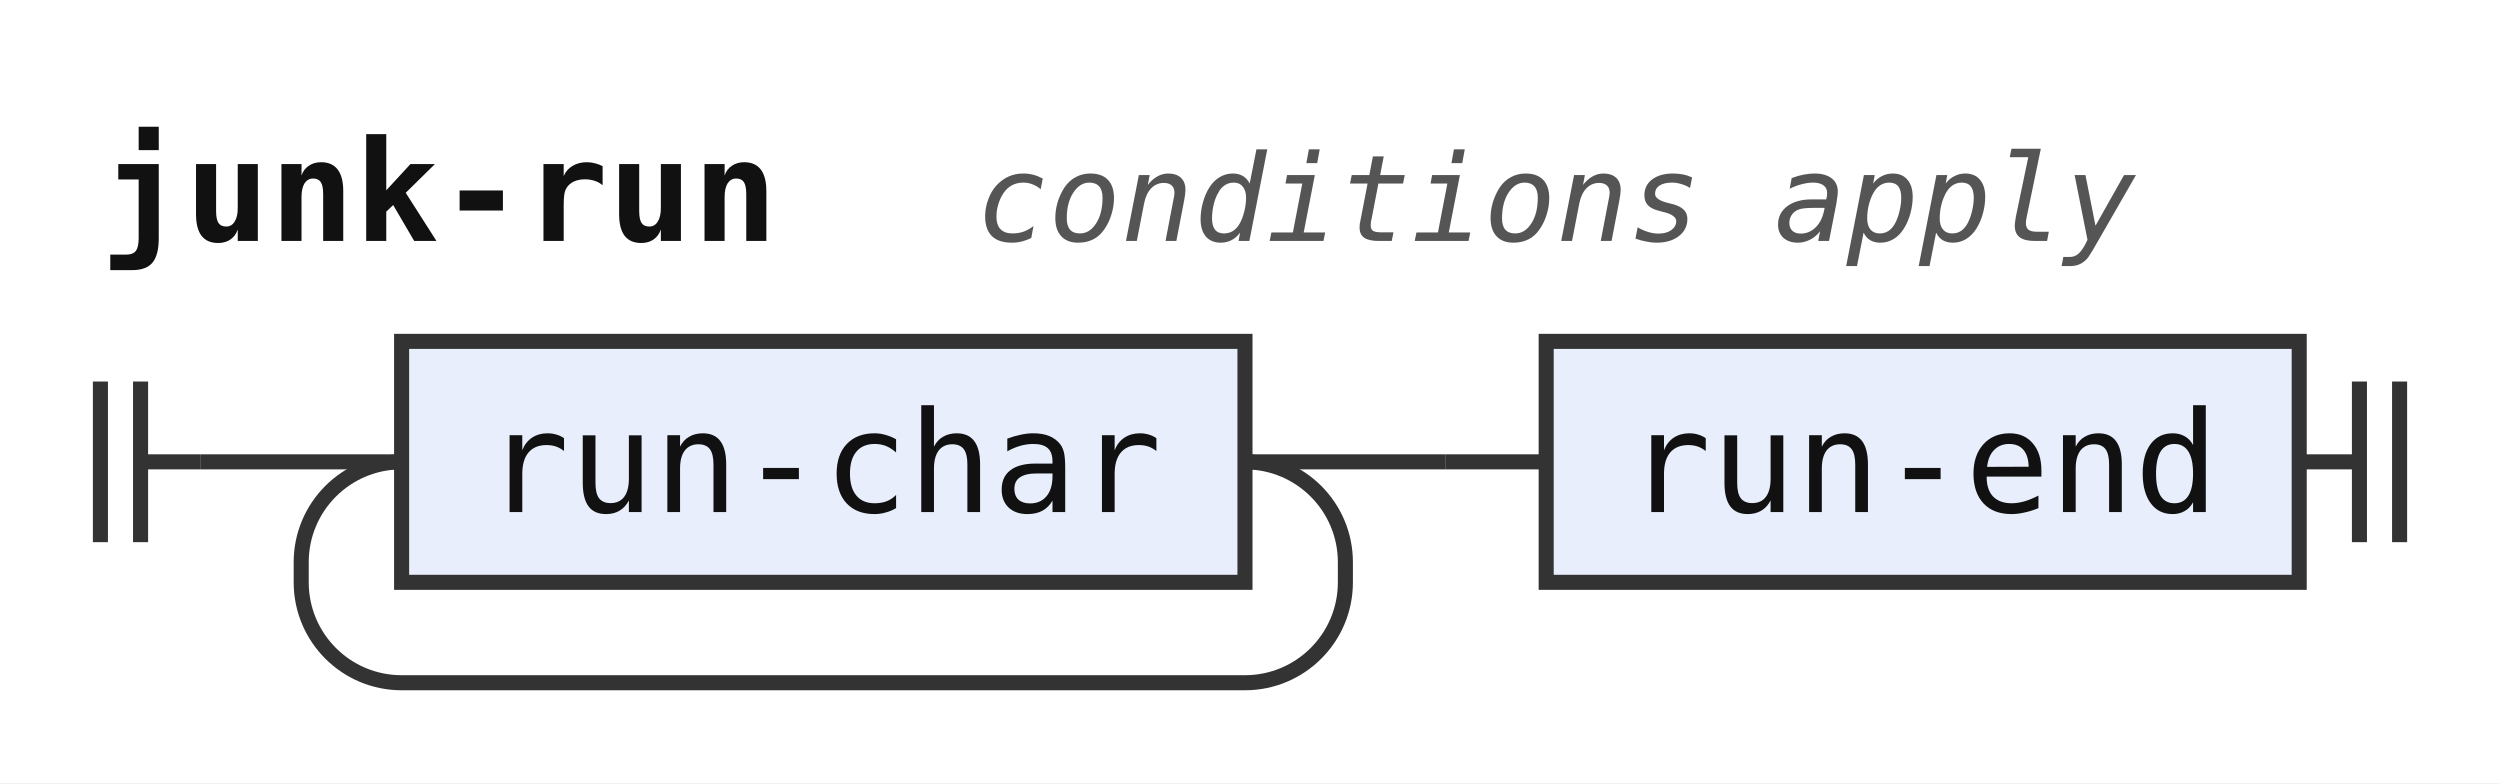
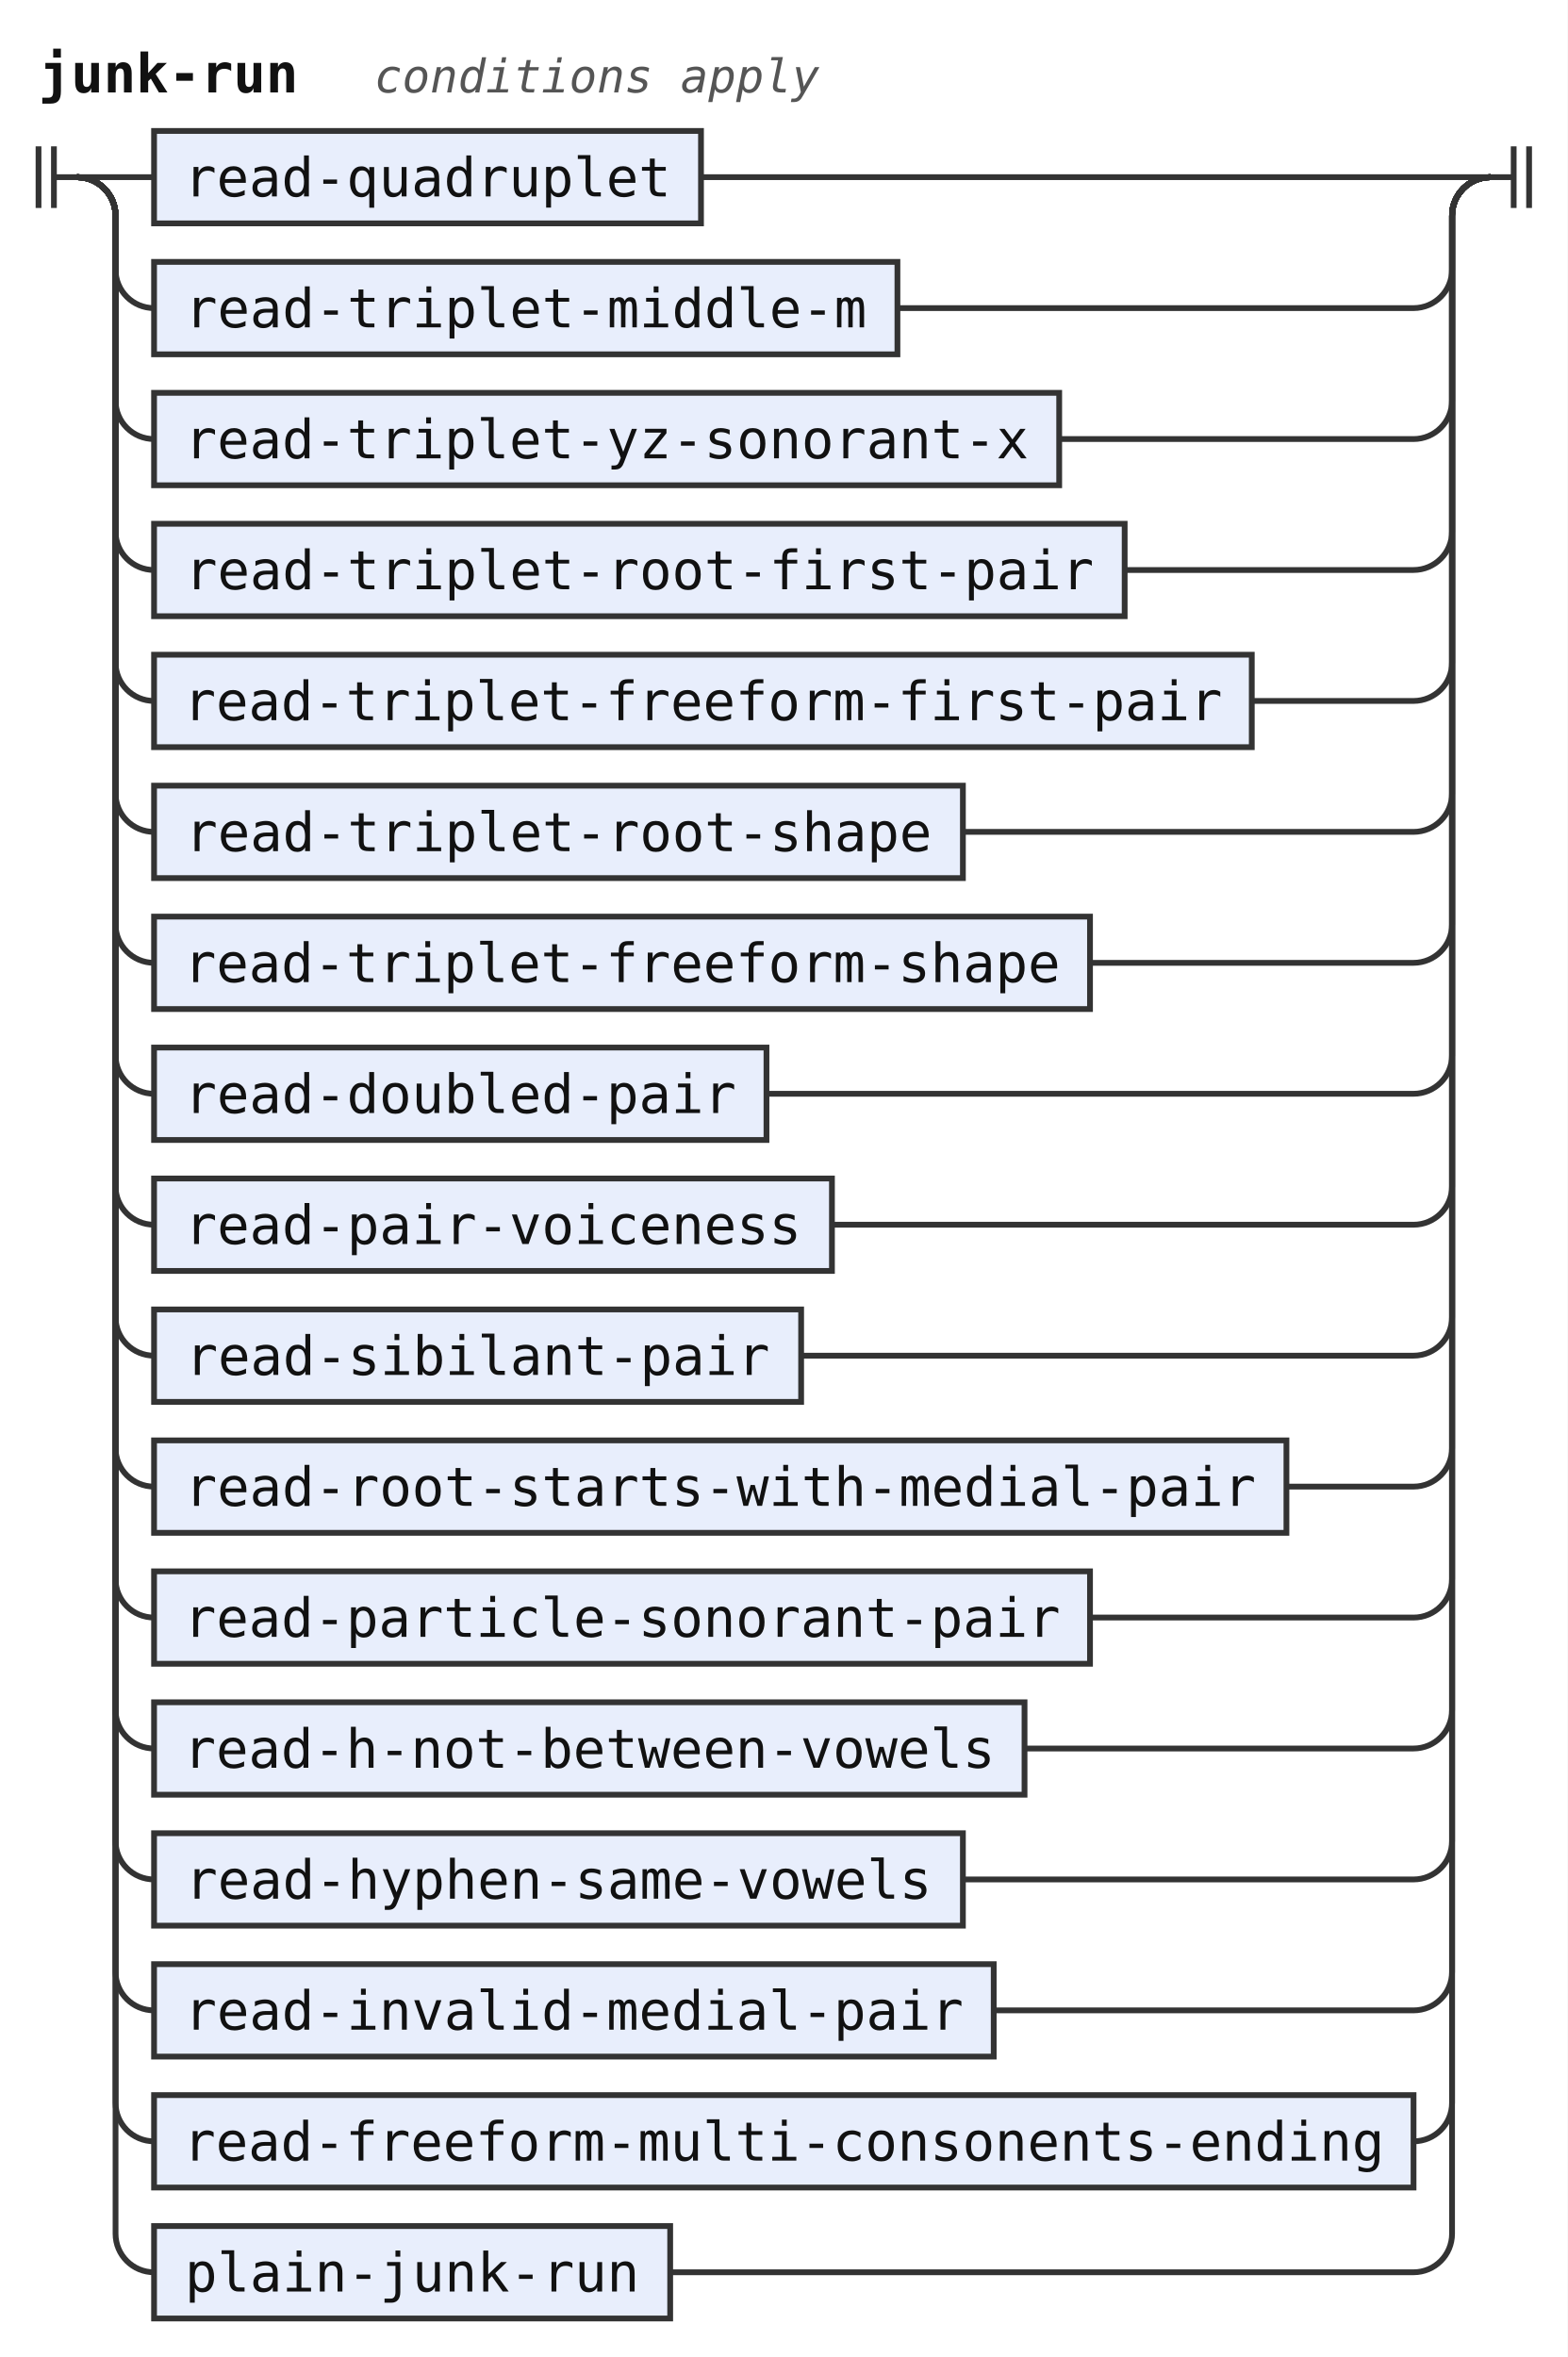
- <svg xmlns="http://www.w3.org/2000/svg" width="249" height="78" viewBox="0 0 249 78" role="img" aria-label="Railroad diagram of the rule junk-run">
+ <svg xmlns="http://www.w3.org/2000/svg" width="407" height="612" viewBox="0 0 407 612" role="img" aria-label="Railroad diagram of the rule junk-run">
  <style>path{fill:none;stroke:#333;stroke-width:1.5}.rule rect{fill:#e8eefc;stroke:#333;stroke-width:1.5}.terminal rect{fill:#fdf6d8;stroke:#333;stroke-width:1.5}text{font-family:ui-monospace,SFMono-Regular,Menlo,Consolas,"DejaVu Sans Mono","Liberation Mono",monospace;font-size:14px;fill:#111;text-anchor:middle}text.label{font-size:12px;font-style:italic;fill:#555;text-anchor:start}text.title{font-weight:bold;text-anchor:start}</style>
  <rect width="100%" height="100%" fill="#fff" />
  <text class="title" x="10" y="24" textLength="67.2" lengthAdjust="spacingAndGlyphs">junk-run</text>
  <text class="label" x="97.2" y="24" textLength="115.2" lengthAdjust="spacingAndGlyphs">conditions apply</text>
  <path d="M10 38v16m4 -16v16M14 46h6" />
  <path d="M20 46h20" />
  <g class="rule">
-     <rect x="40" y="34" width="84" height="24" rx="0" />
-     <text x="82" y="51" textLength="67.2" lengthAdjust="spacingAndGlyphs">run-char</text>
+     <rect x="40" y="34" width="142" height="24" rx="0" />
+     <text x="111" y="51" textLength="126" lengthAdjust="spacingAndGlyphs">read-quadruplet</text>
  </g>
-   <path d="M124 46H144" />
-   <path d="M124 46a10 10 0 0 1 10 10V58a10 10 0 0 1 -10 10H40a10 10 0 0 1 -10 -10V56a10 10 0 0 1 10 -10" />
-   <path d="M144 46h10" />
+   <path d="M182 46H387" />
+   <path d="M20 46a10 10 0 0 1 10 10V70a10 10 0 0 0 10 10" />
  <g class="rule">
-     <rect x="154" y="34" width="75" height="24" rx="0" />
-     <text x="191.5" y="51" textLength="58.8" lengthAdjust="spacingAndGlyphs">run-end</text>
+     <rect x="40" y="68" width="193" height="24" rx="0" />
+     <text x="136.5" y="85" textLength="176.4" lengthAdjust="spacingAndGlyphs">read-triplet-middle-m</text>
  </g>
-   <path d="M229 46h6m0 -8v16m4 -16v16" />
+   <path d="M233 80H367a10 10 0 0 0 10 -10V56a10 10 0 0 1 10 -10" />
+   <path d="M20 46a10 10 0 0 1 10 10V104a10 10 0 0 0 10 10" />
+   <g class="rule">
+     <rect x="40" y="102" width="235" height="24" rx="0" />
+     <text x="157.5" y="119" textLength="218.4" lengthAdjust="spacingAndGlyphs">read-triplet-yz-sonorant-x</text>
+   </g>
+   <path d="M275 114H367a10 10 0 0 0 10 -10V56a10 10 0 0 1 10 -10" />
+   <path d="M20 46a10 10 0 0 1 10 10V138a10 10 0 0 0 10 10" />
+   <g class="rule">
+     <rect x="40" y="136" width="252" height="24" rx="0" />
+     <text x="166" y="153" textLength="235.2" lengthAdjust="spacingAndGlyphs">read-triplet-root-first-pair</text>
+   </g>
+   <path d="M292 148H367a10 10 0 0 0 10 -10V56a10 10 0 0 1 10 -10" />
+   <path d="M20 46a10 10 0 0 1 10 10V172a10 10 0 0 0 10 10" />
+   <g class="rule">
+     <rect x="40" y="170" width="285" height="24" rx="0" />
+     <text x="182.5" y="187" textLength="268.8" lengthAdjust="spacingAndGlyphs">read-triplet-freeform-first-pair</text>
+   </g>
+   <path d="M325 182H367a10 10 0 0 0 10 -10V56a10 10 0 0 1 10 -10" />
+   <path d="M20 46a10 10 0 0 1 10 10V206a10 10 0 0 0 10 10" />
+   <g class="rule">
+     <rect x="40" y="204" width="210" height="24" rx="0" />
+     <text x="145" y="221" textLength="193.2" lengthAdjust="spacingAndGlyphs">read-triplet-root-shape</text>
+   </g>
+   <path d="M250 216H367a10 10 0 0 0 10 -10V56a10 10 0 0 1 10 -10" />
+   <path d="M20 46a10 10 0 0 1 10 10V240a10 10 0 0 0 10 10" />
+   <g class="rule">
+     <rect x="40" y="238" width="243" height="24" rx="0" />
+     <text x="161.5" y="255" textLength="226.8" lengthAdjust="spacingAndGlyphs">read-triplet-freeform-shape</text>
+   </g>
+   <path d="M283 250H367a10 10 0 0 0 10 -10V56a10 10 0 0 1 10 -10" />
+   <path d="M20 46a10 10 0 0 1 10 10V274a10 10 0 0 0 10 10" />
+   <g class="rule">
+     <rect x="40" y="272" width="159" height="24" rx="0" />
+     <text x="119.5" y="289" textLength="142.8" lengthAdjust="spacingAndGlyphs">read-doubled-pair</text>
+   </g>
+   <path d="M199 284H367a10 10 0 0 0 10 -10V56a10 10 0 0 1 10 -10" />
+   <path d="M20 46a10 10 0 0 1 10 10V308a10 10 0 0 0 10 10" />
+   <g class="rule">
+     <rect x="40" y="306" width="176" height="24" rx="0" />
+     <text x="128" y="323" textLength="159.6" lengthAdjust="spacingAndGlyphs">read-pair-voiceness</text>
+   </g>
+   <path d="M216 318H367a10 10 0 0 0 10 -10V56a10 10 0 0 1 10 -10" />
+   <path d="M20 46a10 10 0 0 1 10 10V342a10 10 0 0 0 10 10" />
+   <g class="rule">
+     <rect x="40" y="340" width="168" height="24" rx="0" />
+     <text x="124" y="357" textLength="151.2" lengthAdjust="spacingAndGlyphs">read-sibilant-pair</text>
+   </g>
+   <path d="M208 352H367a10 10 0 0 0 10 -10V56a10 10 0 0 1 10 -10" />
+   <path d="M20 46a10 10 0 0 1 10 10V376a10 10 0 0 0 10 10" />
+   <g class="rule">
+     <rect x="40" y="374" width="294" height="24" rx="0" />
+     <text x="187" y="391" textLength="277.2" lengthAdjust="spacingAndGlyphs">read-root-starts-with-medial-pair</text>
+   </g>
+   <path d="M334 386H367a10 10 0 0 0 10 -10V56a10 10 0 0 1 10 -10" />
+   <path d="M20 46a10 10 0 0 1 10 10V410a10 10 0 0 0 10 10" />
+   <g class="rule">
+     <rect x="40" y="408" width="243" height="24" rx="0" />
+     <text x="161.5" y="425" textLength="226.8" lengthAdjust="spacingAndGlyphs">read-particle-sonorant-pair</text>
+   </g>
+   <path d="M283 420H367a10 10 0 0 0 10 -10V56a10 10 0 0 1 10 -10" />
+   <path d="M20 46a10 10 0 0 1 10 10V444a10 10 0 0 0 10 10" />
+   <g class="rule">
+     <rect x="40" y="442" width="226" height="24" rx="0" />
+     <text x="153" y="459" textLength="210" lengthAdjust="spacingAndGlyphs">read-h-not-between-vowels</text>
+   </g>
+   <path d="M266 454H367a10 10 0 0 0 10 -10V56a10 10 0 0 1 10 -10" />
+   <path d="M20 46a10 10 0 0 1 10 10V478a10 10 0 0 0 10 10" />
+   <g class="rule">
+     <rect x="40" y="476" width="210" height="24" rx="0" />
+     <text x="145" y="493" textLength="193.2" lengthAdjust="spacingAndGlyphs">read-hyphen-same-vowels</text>
+   </g>
+   <path d="M250 488H367a10 10 0 0 0 10 -10V56a10 10 0 0 1 10 -10" />
+   <path d="M20 46a10 10 0 0 1 10 10V512a10 10 0 0 0 10 10" />
+   <g class="rule">
+     <rect x="40" y="510" width="218" height="24" rx="0" />
+     <text x="149" y="527" textLength="201.6" lengthAdjust="spacingAndGlyphs">read-invalid-medial-pair</text>
+   </g>
+   <path d="M258 522H367a10 10 0 0 0 10 -10V56a10 10 0 0 1 10 -10" />
+   <path d="M20 46a10 10 0 0 1 10 10V546a10 10 0 0 0 10 10" />
+   <g class="rule">
+     <rect x="40" y="544" width="327" height="24" rx="0" />
+     <text x="203.5" y="561" textLength="310.8" lengthAdjust="spacingAndGlyphs">read-freeform-multi-consonents-ending</text>
+   </g>
+   <path d="M367 556H367a10 10 0 0 0 10 -10V56a10 10 0 0 1 10 -10" />
+   <path d="M20 46a10 10 0 0 1 10 10V580a10 10 0 0 0 10 10" />
+   <g class="rule">
+     <rect x="40" y="578" width="134" height="24" rx="0" />
+     <text x="107" y="595" textLength="117.6" lengthAdjust="spacingAndGlyphs">plain-junk-run</text>
+   </g>
+   <path d="M174 590H367a10 10 0 0 0 10 -10V56a10 10 0 0 1 10 -10" />
+   <path d="M387 46h6m0 -8v16m4 -16v16" />
</svg>
